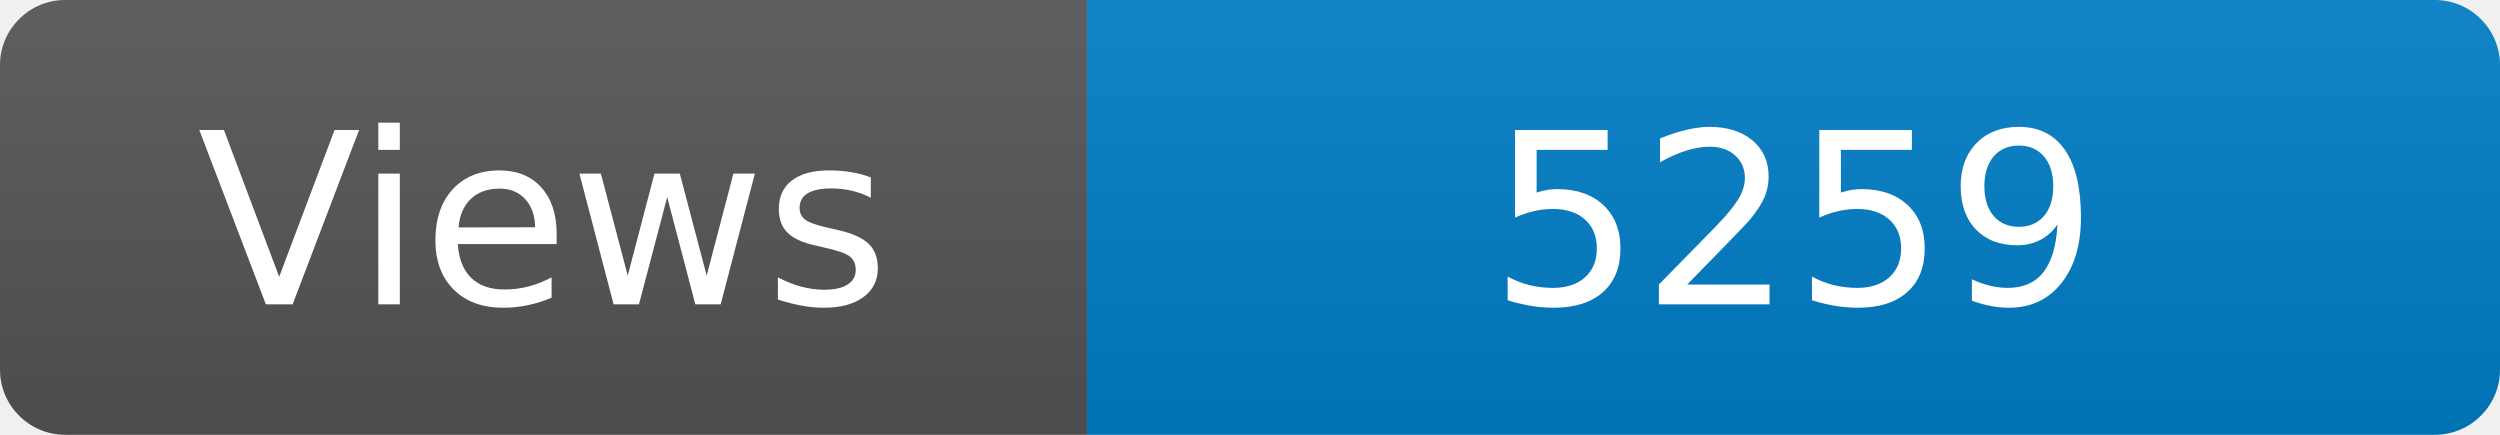
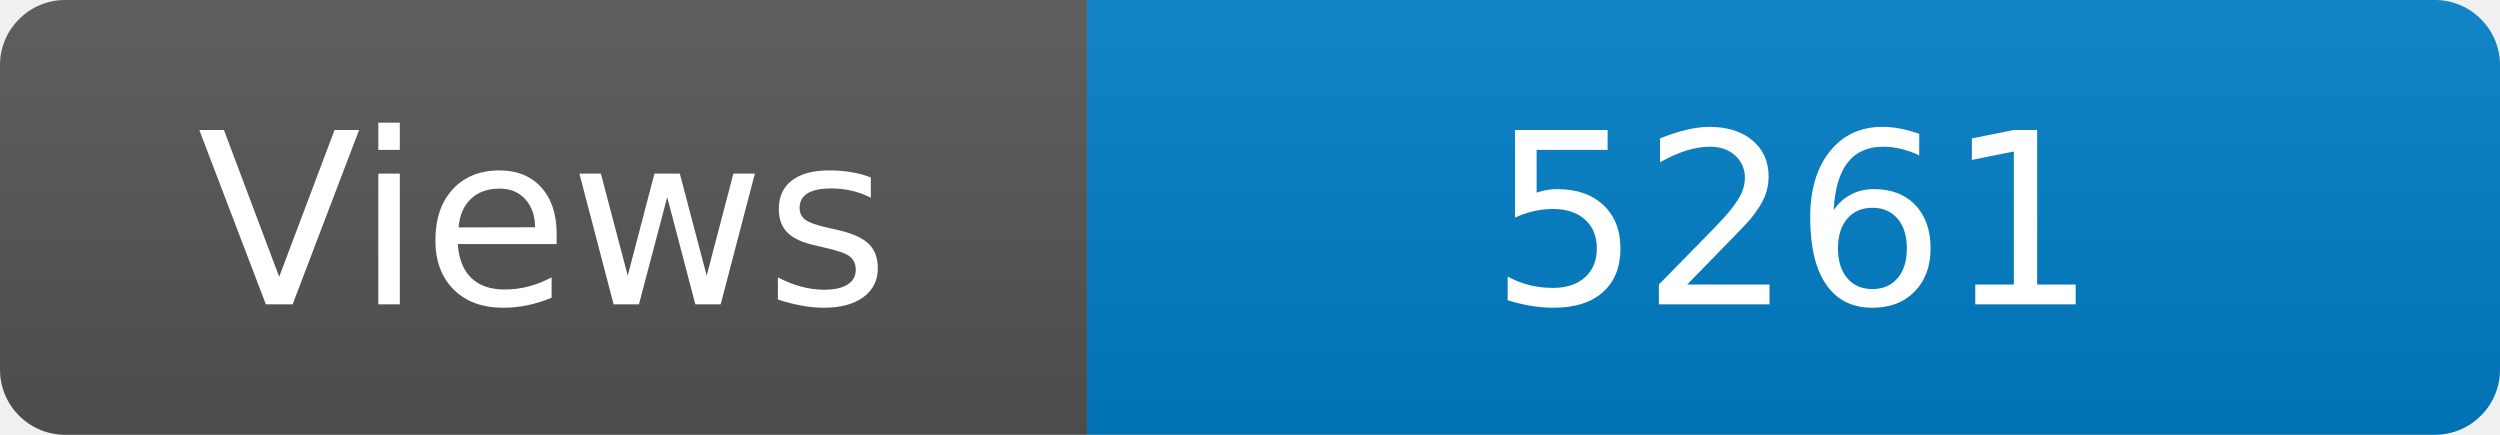
<svg xmlns="http://www.w3.org/2000/svg" width="115" height="20" role="img" aria-label="Maintained?: yes">
  <linearGradient id="s" x2="0" y2="100%">
    <stop offset="0" stop-color="#bbb" stop-opacity=".1" />
    <stop offset="1" stop-opacity=".1" />
  </linearGradient>
  <clipPath id="r">
    <rect width="115" height="20" rx="3" fill="#fff" />
  </clipPath>
  <g clip-path="url(#r)">
    <rect width="50" height="20" fill="#555" />
    <rect x="50" width="160" height="20" fill="#007ec6" />
    <rect width="115" height="20" fill="url(#s)" />
  </g>
  <g fill="#fff" text-anchor="middle" font-family="Verdana,Geneva,DejaVu Sans,sans-serif" font-size="110">
    <text x="250" y="140" transform="scale(.1)" fill="#fff">Views</text>
-     <text x="825" y="140" transform="scale(.1)" fill="#fff">5259</text>
+     <text x="825" y="140" transform="scale(.1)" fill="#fff">5261</text>
  </g>
</svg>
